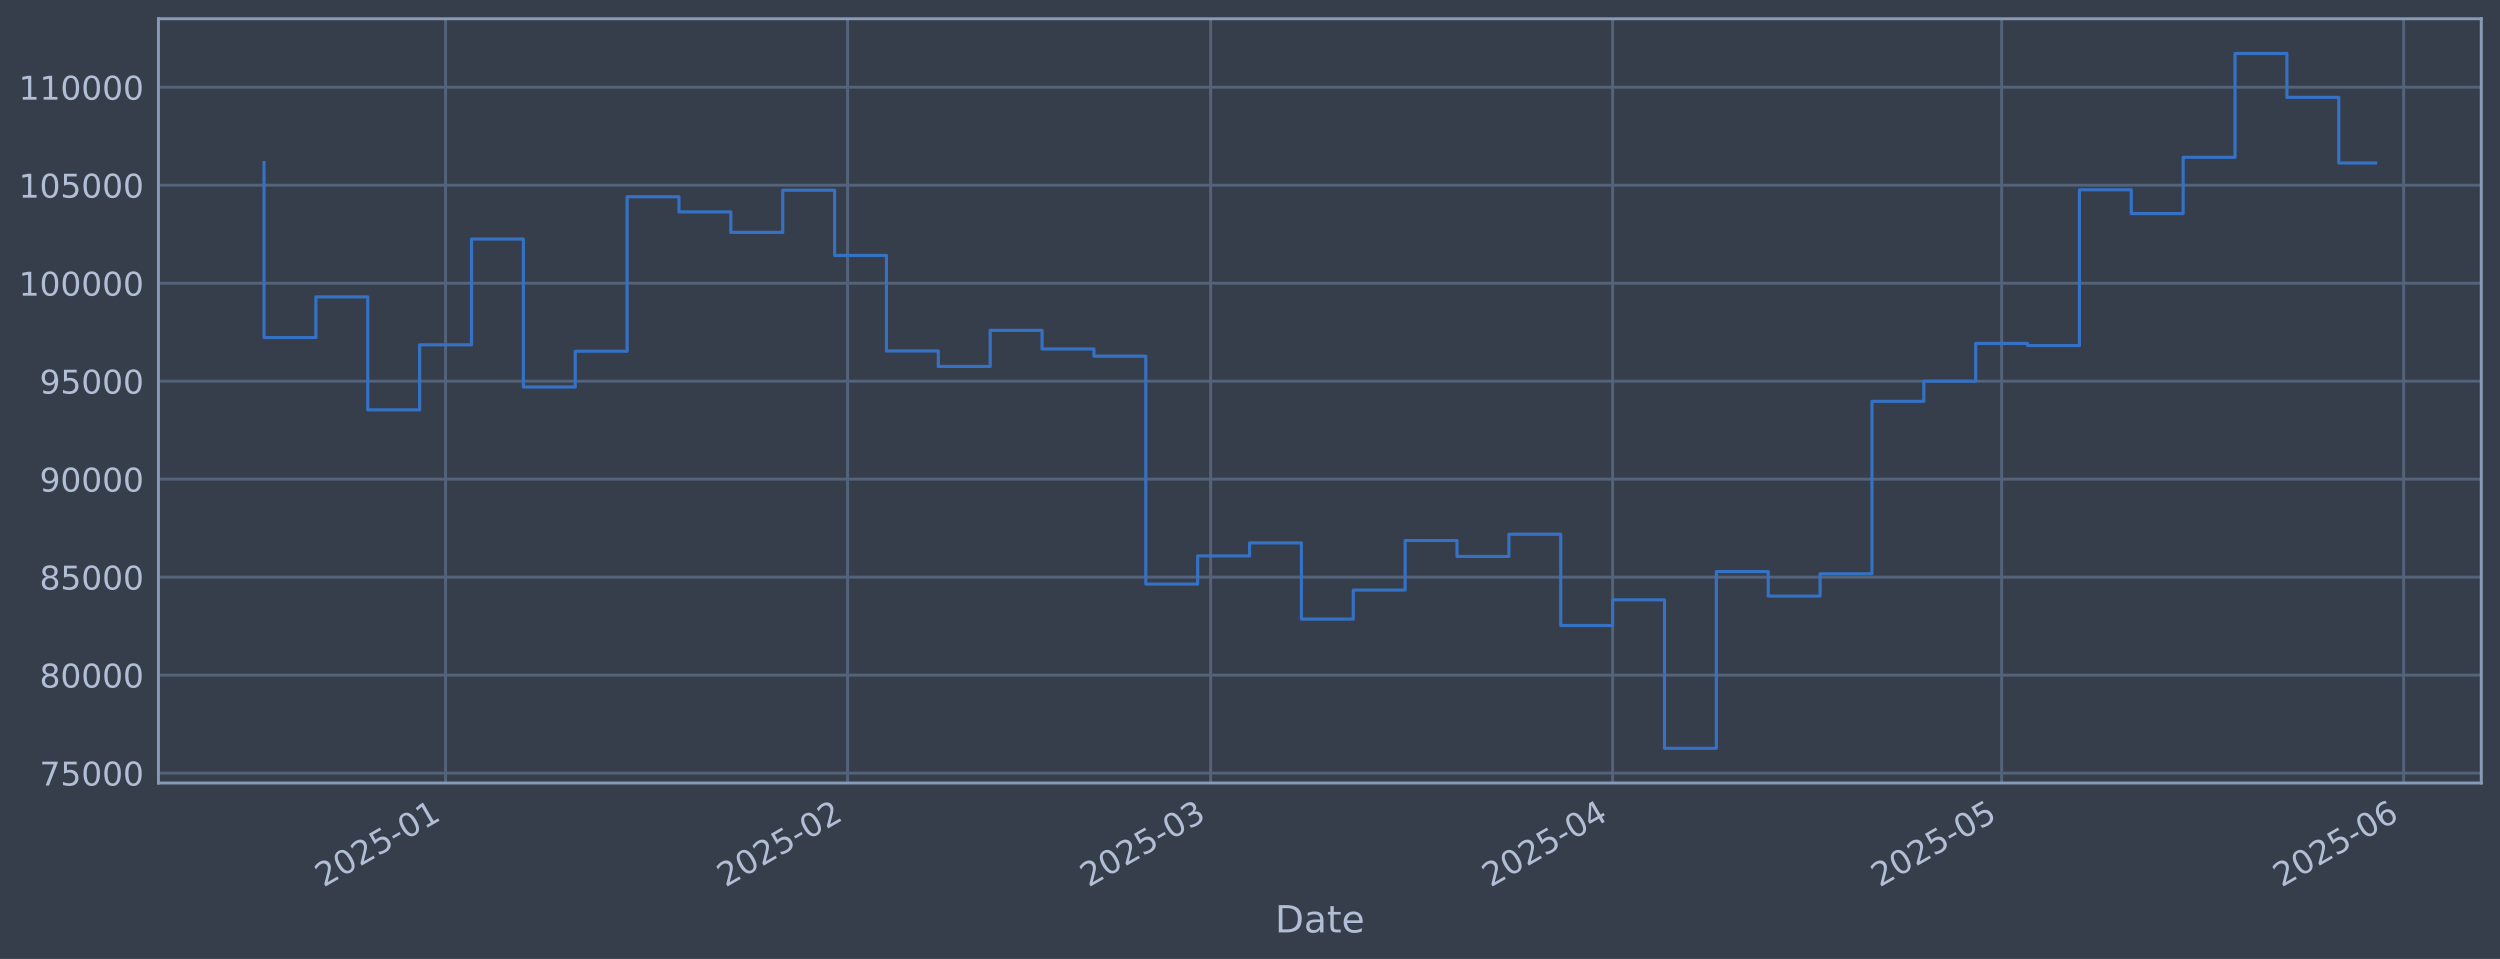
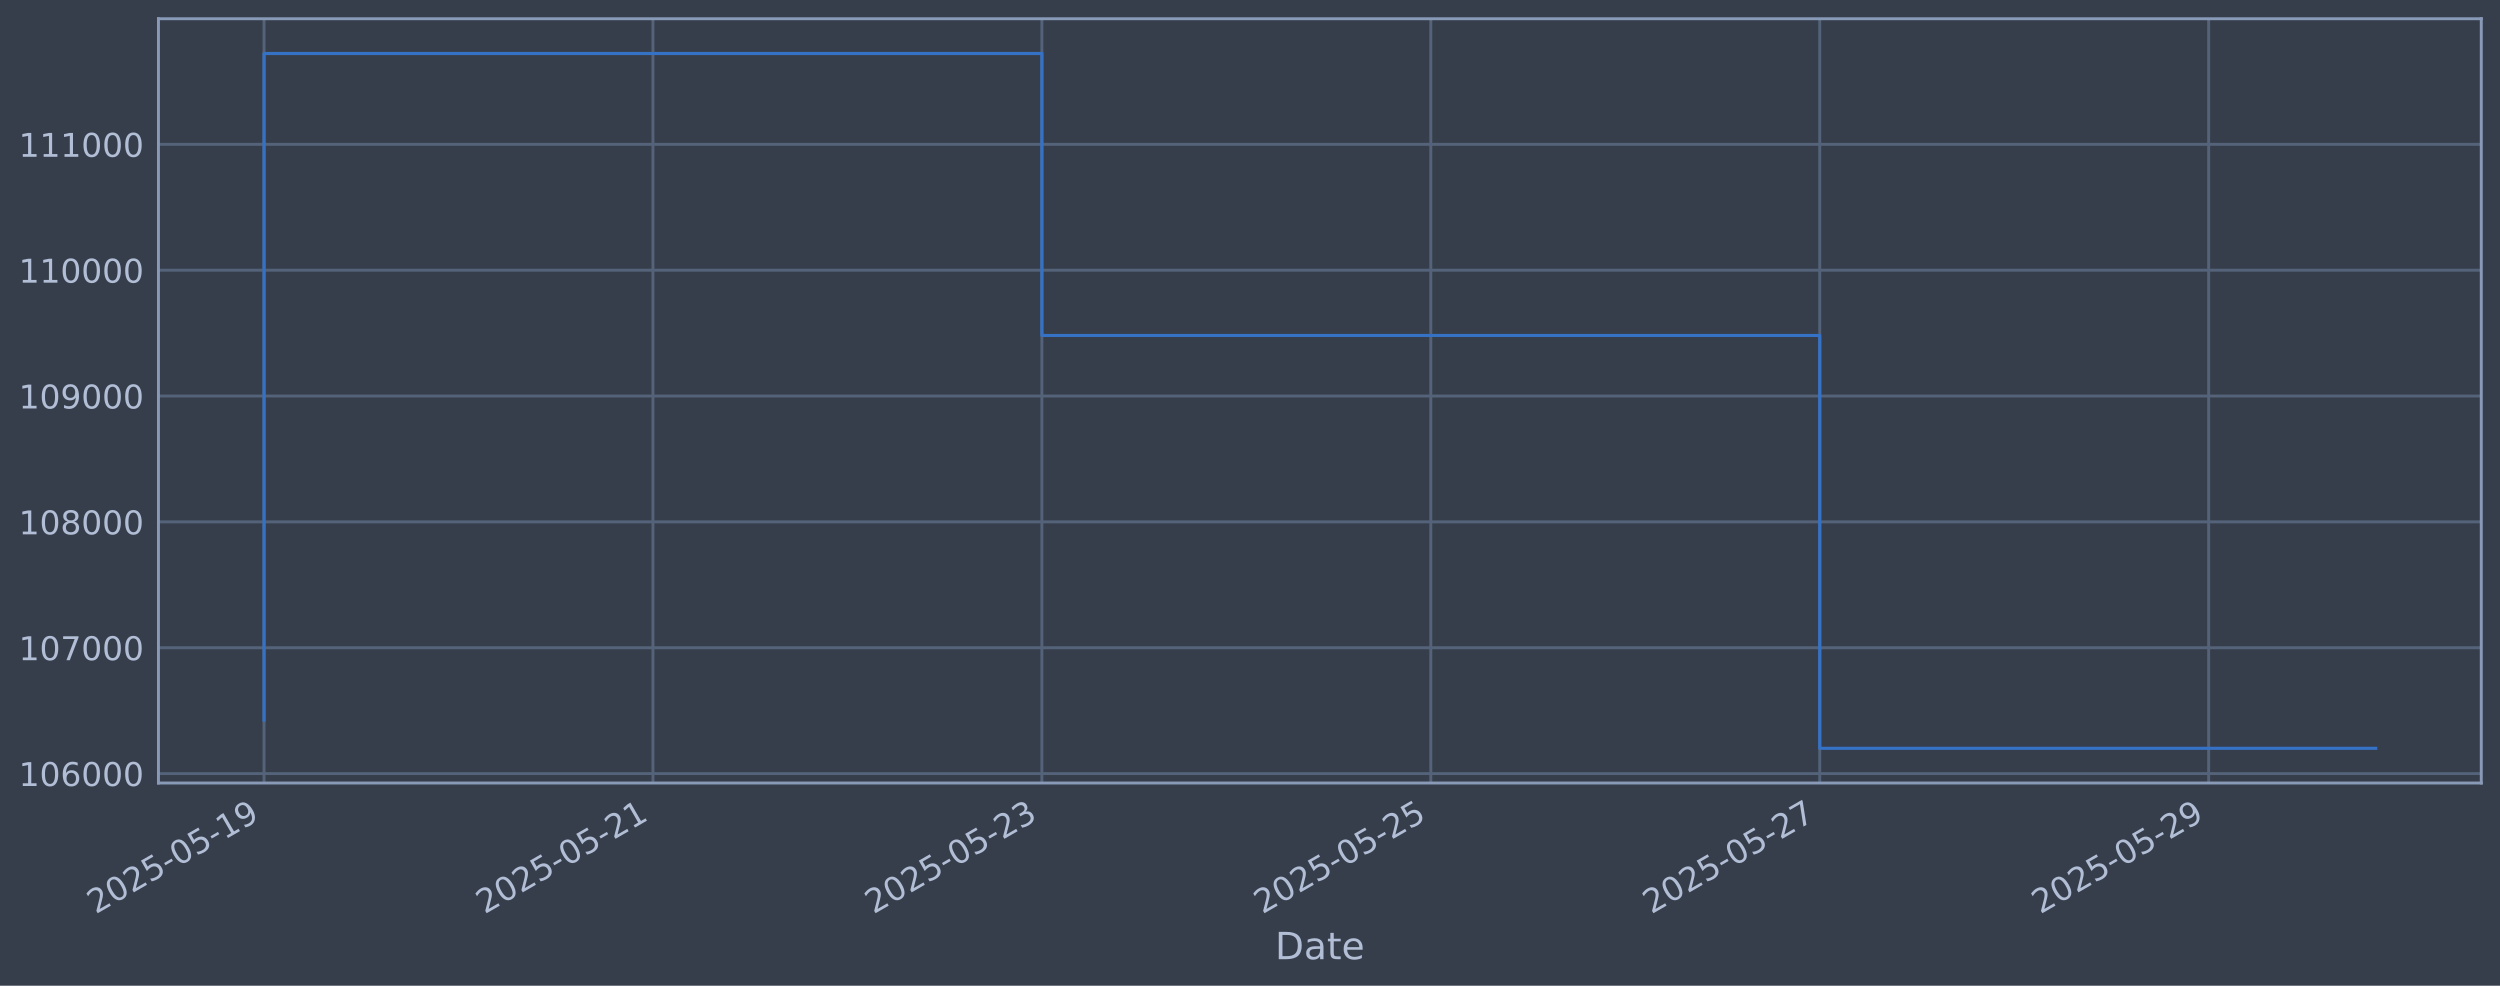
- <svg xmlns="http://www.w3.org/2000/svg" xmlns:xlink="http://www.w3.org/1999/xlink" width="960.9pt" height="368.58pt" viewBox="0 0 960.9 368.58" version="1.1">
+ <svg xmlns="http://www.w3.org/2000/svg" xmlns:xlink="http://www.w3.org/1999/xlink" width="960.9pt" height="378.87pt" viewBox="0 0 960.9 378.87" version="1.1">
  <defs>
    <style type="text/css">*{stroke-linejoin: round; stroke-linecap: butt}</style>
  </defs>
  <g id="figure_1">
    <g id="patch_1">
-       <path d="M 0 368.58  L 960.9 368.58  L 960.9 0  L 0 0  z " style="fill: #373e4b" />
+       <path d="M 0 378.87  L 960.9 378.87  L 960.9 0  L 0 0  z " style="fill: #373e4b" />
    </g>
    <g id="axes_1">
      <g id="patch_2">
        <path d="M 60.901 300.96  L 953.701 300.96  L 953.701 7.2  L 60.901 7.2  z " style="fill: #373e4b" />
      </g>
      <g id="matplotlib.axis_1">
        <g id="xtick_1">
          <g id="line2d_1">
-             <path d="M 171.259 300.96  L 171.259 7.2  " clip-path="url(#p5bcb2bffb8)" style="fill: none; stroke: #546379; stroke-width: 1.12; stroke-linecap: square" />
+             <path d="M 101.482 300.96  L 101.482 7.2  " clip-path="url(#p6c61fcc05d)" style="fill: none; stroke: #546379; stroke-width: 1.12; stroke-linecap: square" />
          </g>
          <g id="line2d_2" />
          <g id="text_1">
-             <g style="fill: #b1bed6" transform="translate(124.356 341.1745) rotate(-30) scale(0.126 -0.126)">
+             <g style="fill: #b1bed6" transform="translate(36.75681 351.4642) rotate(-30) scale(0.126 -0.126)">
              <defs>
                <path id="DejaVuSans-32" d="M 1228 531  L 3431 531  L 3431 0  L 469 0  L 469 531  Q 828 903 1448 1529  Q 2069 2156 2228 2338  Q 2531 2678 2651 2914  Q 2772 3150 2772 3378  Q 2772 3750 2511 3984  Q 2250 4219 1831 4219  Q 1534 4219 1204 4116  Q 875 4013 500 3803  L 500 4441  Q 881 4594 1212 4672  Q 1544 4750 1819 4750  Q 2544 4750 2975 4387  Q 3406 4025 3406 3419  Q 3406 3131 3298 2873  Q 3191 2616 2906 2266  Q 2828 2175 2409 1742  Q 1991 1309 1228 531  z " transform="scale(0.015625)" />
                <path id="DejaVuSans-30" d="M 2034 4250  Q 1547 4250 1301 3770  Q 1056 3291 1056 2328  Q 1056 1369 1301 889  Q 1547 409 2034 409  Q 2525 409 2770 889  Q 3016 1369 3016 2328  Q 3016 3291 2770 3770  Q 2525 4250 2034 4250  z M 2034 4750  Q 2819 4750 3233 4129  Q 3647 3509 3647 2328  Q 3647 1150 3233 529  Q 2819 -91 2034 -91  Q 1250 -91 836 529  Q 422 1150 422 2328  Q 422 3509 836 4129  Q 1250 4750 2034 4750  z " transform="scale(0.015625)" />
                <path id="DejaVuSans-35" d="M 691 4666  L 3169 4666  L 3169 4134  L 1269 4134  L 1269 2991  Q 1406 3038 1543 3061  Q 1681 3084 1819 3084  Q 2600 3084 3056 2656  Q 3513 2228 3513 1497  Q 3513 744 3044 326  Q 2575 -91 1722 -91  Q 1428 -91 1123 -41  Q 819 9 494 109  L 494 744  Q 775 591 1075 516  Q 1375 441 1709 441  Q 2250 441 2565 725  Q 2881 1009 2881 1497  Q 2881 1984 2565 2268  Q 2250 2553 1709 2553  Q 1456 2553 1204 2497  Q 953 2441 691 2322  L 691 4666  z " transform="scale(0.015625)" />
                <path id="DejaVuSans-2d" d="M 313 2009  L 1997 2009  L 1997 1497  L 313 1497  L 313 2009  z " transform="scale(0.015625)" />
                <path id="DejaVuSans-31" d="M 794 531  L 1825 531  L 1825 4091  L 703 3866  L 703 4441  L 1819 4666  L 2450 4666  L 2450 531  L 3481 531  L 3481 0  L 794 0  L 794 531  z " transform="scale(0.015625)" />
-               </defs>
-               <use xlink:href="#DejaVuSans-32" />
-               <use xlink:href="#DejaVuSans-30" transform="translate(63.62305 0)" />
-               <use xlink:href="#DejaVuSans-32" transform="translate(127.2461 0)" />
-               <use xlink:href="#DejaVuSans-35" transform="translate(190.8691 0)" />
-               <use xlink:href="#DejaVuSans-2d" transform="translate(254.4922 0)" />
-               <use xlink:href="#DejaVuSans-30" transform="translate(290.5762 0)" />
-               <use xlink:href="#DejaVuSans-31" transform="translate(354.1992 0)" />
+                 <path id="DejaVuSans-39" d="M 703 97  L 703 672  Q 941 559 1184 500  Q 1428 441 1663 441  Q 2288 441 2617 861  Q 2947 1281 2994 2138  Q 2813 1869 2534 1725  Q 2256 1581 1919 1581  Q 1219 1581 811 2004  Q 403 2428 403 3163  Q 403 3881 828 4315  Q 1253 4750 1959 4750  Q 2769 4750 3195 4129  Q 3622 3509 3622 2328  Q 3622 1225 3098 567  Q 2575 -91 1691 -91  Q 1453 -91 1209 -44  Q 966 3 703 97  z M 1959 2075  Q 2384 2075 2632 2365  Q 2881 2656 2881 3163  Q 2881 3666 2632 3958  Q 2384 4250 1959 4250  Q 1534 4250 1286 3958  Q 1038 3666 1038 3163  Q 1038 2656 1286 2365  Q 1534 2075 1959 2075  z " transform="scale(0.015625)" />
+               </defs>
+               <use xlink:href="#DejaVuSans-32" />
+               <use xlink:href="#DejaVuSans-30" transform="translate(63.62305 0)" />
+               <use xlink:href="#DejaVuSans-32" transform="translate(127.2461 0)" />
+               <use xlink:href="#DejaVuSans-35" transform="translate(190.8691 0)" />
+               <use xlink:href="#DejaVuSans-2d" transform="translate(254.4922 0)" />
+               <use xlink:href="#DejaVuSans-30" transform="translate(290.5762 0)" />
+               <use xlink:href="#DejaVuSans-35" transform="translate(354.1992 0)" />
+               <use xlink:href="#DejaVuSans-2d" transform="translate(417.8223 0)" />
+               <use xlink:href="#DejaVuSans-31" transform="translate(453.9062 0)" />
+               <use xlink:href="#DejaVuSans-39" transform="translate(517.5293 0)" />
            </g>
          </g>
        </g>
        <g id="xtick_2">
          <g id="line2d_3">
-             <path d="M 325.765 300.96  L 325.765 7.2  " clip-path="url(#p5bcb2bffb8)" style="fill: none; stroke: #546379; stroke-width: 1.12; stroke-linecap: square" />
+             <path d="M 250.969 300.96  L 250.969 7.2  " clip-path="url(#p6c61fcc05d)" style="fill: none; stroke: #546379; stroke-width: 1.12; stroke-linecap: square" />
          </g>
          <g id="line2d_4" />
          <g id="text_2">
-             <g style="fill: #b1bed6" transform="translate(278.8622 341.1745) rotate(-30) scale(0.126 -0.126)">
-               <use xlink:href="#DejaVuSans-32" />
-               <use xlink:href="#DejaVuSans-30" transform="translate(63.62305 0)" />
-               <use xlink:href="#DejaVuSans-32" transform="translate(127.2461 0)" />
-               <use xlink:href="#DejaVuSans-35" transform="translate(190.8691 0)" />
-               <use xlink:href="#DejaVuSans-2d" transform="translate(254.4922 0)" />
-               <use xlink:href="#DejaVuSans-30" transform="translate(290.5762 0)" />
-               <use xlink:href="#DejaVuSans-32" transform="translate(354.1992 0)" />
+             <g style="fill: #b1bed6" transform="translate(186.2439 351.4642) rotate(-30) scale(0.126 -0.126)">
+               <use xlink:href="#DejaVuSans-32" />
+               <use xlink:href="#DejaVuSans-30" transform="translate(63.62305 0)" />
+               <use xlink:href="#DejaVuSans-32" transform="translate(127.2461 0)" />
+               <use xlink:href="#DejaVuSans-35" transform="translate(190.8691 0)" />
+               <use xlink:href="#DejaVuSans-2d" transform="translate(254.4922 0)" />
+               <use xlink:href="#DejaVuSans-30" transform="translate(290.5762 0)" />
+               <use xlink:href="#DejaVuSans-35" transform="translate(354.1992 0)" />
+               <use xlink:href="#DejaVuSans-2d" transform="translate(417.8223 0)" />
+               <use xlink:href="#DejaVuSans-32" transform="translate(453.9062 0)" />
+               <use xlink:href="#DejaVuSans-31" transform="translate(517.5293 0)" />
            </g>
          </g>
        </g>
        <g id="xtick_3">
          <g id="line2d_5">
-             <path d="M 465.319 300.96  L 465.319 7.2  " clip-path="url(#p5bcb2bffb8)" style="fill: none; stroke: #546379; stroke-width: 1.12; stroke-linecap: square" />
+             <path d="M 400.457 300.96  L 400.457 7.2  " clip-path="url(#p6c61fcc05d)" style="fill: none; stroke: #546379; stroke-width: 1.12; stroke-linecap: square" />
          </g>
          <g id="line2d_6" />
          <g id="text_3">
-             <g style="fill: #b1bed6" transform="translate(418.4162 341.1745) rotate(-30) scale(0.126 -0.126)">
+             <g style="fill: #b1bed6" transform="translate(335.731 351.4642) rotate(-30) scale(0.126 -0.126)">
              <defs>
                <path id="DejaVuSans-33" d="M 2597 2516  Q 3050 2419 3304 2112  Q 3559 1806 3559 1356  Q 3559 666 3084 287  Q 2609 -91 1734 -91  Q 1441 -91 1130 -33  Q 819 25 488 141  L 488 750  Q 750 597 1062 519  Q 1375 441 1716 441  Q 2309 441 2620 675  Q 2931 909 2931 1356  Q 2931 1769 2642 2001  Q 2353 2234 1838 2234  L 1294 2234  L 1294 2753  L 1863 2753  Q 2328 2753 2575 2939  Q 2822 3125 2822 3475  Q 2822 3834 2567 4026  Q 2313 4219 1838 4219  Q 1578 4219 1281 4162  Q 984 4106 628 3988  L 628 4550  Q 988 4650 1302 4700  Q 1616 4750 1894 4750  Q 2613 4750 3031 4423  Q 3450 4097 3450 3541  Q 3450 3153 3228 2886  Q 3006 2619 2597 2516  z " transform="scale(0.015625)" />
              </defs>
              <use xlink:href="#DejaVuSans-32" />
              <use xlink:href="#DejaVuSans-30" transform="translate(63.62305 0)" />
              <use xlink:href="#DejaVuSans-32" transform="translate(127.2461 0)" />
              <use xlink:href="#DejaVuSans-35" transform="translate(190.8691 0)" />
              <use xlink:href="#DejaVuSans-2d" transform="translate(254.4922 0)" />
              <use xlink:href="#DejaVuSans-30" transform="translate(290.5762 0)" />
-               <use xlink:href="#DejaVuSans-33" transform="translate(354.1992 0)" />
+               <use xlink:href="#DejaVuSans-35" transform="translate(354.1992 0)" />
+               <use xlink:href="#DejaVuSans-2d" transform="translate(417.8223 0)" />
+               <use xlink:href="#DejaVuSans-32" transform="translate(453.9062 0)" />
+               <use xlink:href="#DejaVuSans-33" transform="translate(517.5293 0)" />
            </g>
          </g>
        </g>
        <g id="xtick_4">
          <g id="line2d_7">
-             <path d="M 619.826 300.96  L 619.826 7.2  " clip-path="url(#p5bcb2bffb8)" style="fill: none; stroke: #546379; stroke-width: 1.12; stroke-linecap: square" />
+             <path d="M 549.944 300.96  L 549.944 7.2  " clip-path="url(#p6c61fcc05d)" style="fill: none; stroke: #546379; stroke-width: 1.12; stroke-linecap: square" />
          </g>
          <g id="line2d_8" />
          <g id="text_4">
-             <g style="fill: #b1bed6" transform="translate(572.9224 341.1745) rotate(-30) scale(0.126 -0.126)">
-               <defs>
-                 <path id="DejaVuSans-34" d="M 2419 4116  L 825 1625  L 2419 1625  L 2419 4116  z M 2253 4666  L 3047 4666  L 3047 1625  L 3713 1625  L 3713 1100  L 3047 1100  L 3047 0  L 2419 0  L 2419 1100  L 313 1100  L 313 1709  L 2253 4666  z " transform="scale(0.015625)" />
-               </defs>
-               <use xlink:href="#DejaVuSans-32" />
-               <use xlink:href="#DejaVuSans-30" transform="translate(63.62305 0)" />
-               <use xlink:href="#DejaVuSans-32" transform="translate(127.2461 0)" />
-               <use xlink:href="#DejaVuSans-35" transform="translate(190.8691 0)" />
-               <use xlink:href="#DejaVuSans-2d" transform="translate(254.4922 0)" />
-               <use xlink:href="#DejaVuSans-30" transform="translate(290.5762 0)" />
-               <use xlink:href="#DejaVuSans-34" transform="translate(354.1992 0)" />
+             <g style="fill: #b1bed6" transform="translate(485.2181 351.4642) rotate(-30) scale(0.126 -0.126)">
+               <use xlink:href="#DejaVuSans-32" />
+               <use xlink:href="#DejaVuSans-30" transform="translate(63.62305 0)" />
+               <use xlink:href="#DejaVuSans-32" transform="translate(127.2461 0)" />
+               <use xlink:href="#DejaVuSans-35" transform="translate(190.8691 0)" />
+               <use xlink:href="#DejaVuSans-2d" transform="translate(254.4922 0)" />
+               <use xlink:href="#DejaVuSans-30" transform="translate(290.5762 0)" />
+               <use xlink:href="#DejaVuSans-35" transform="translate(354.1992 0)" />
+               <use xlink:href="#DejaVuSans-2d" transform="translate(417.8223 0)" />
+               <use xlink:href="#DejaVuSans-32" transform="translate(453.9062 0)" />
+               <use xlink:href="#DejaVuSans-35" transform="translate(517.5293 0)" />
            </g>
          </g>
        </g>
        <g id="xtick_5">
          <g id="line2d_9">
-             <path d="M 769.348 300.96  L 769.348 7.2  " clip-path="url(#p5bcb2bffb8)" style="fill: none; stroke: #546379; stroke-width: 1.12; stroke-linecap: square" />
+             <path d="M 699.431 300.96  L 699.431 7.2  " clip-path="url(#p6c61fcc05d)" style="fill: none; stroke: #546379; stroke-width: 1.12; stroke-linecap: square" />
          </g>
          <g id="line2d_10" />
          <g id="text_5">
-             <g style="fill: #b1bed6" transform="translate(722.4445 341.1745) rotate(-30) scale(0.126 -0.126)">
-               <use xlink:href="#DejaVuSans-32" />
-               <use xlink:href="#DejaVuSans-30" transform="translate(63.62305 0)" />
-               <use xlink:href="#DejaVuSans-32" transform="translate(127.2461 0)" />
-               <use xlink:href="#DejaVuSans-35" transform="translate(190.8691 0)" />
-               <use xlink:href="#DejaVuSans-2d" transform="translate(254.4922 0)" />
-               <use xlink:href="#DejaVuSans-30" transform="translate(290.5762 0)" />
-               <use xlink:href="#DejaVuSans-35" transform="translate(354.1992 0)" />
+             <g style="fill: #b1bed6" transform="translate(634.7052 351.4642) rotate(-30) scale(0.126 -0.126)">
+               <defs>
+                 <path id="DejaVuSans-37" d="M 525 4666  L 3525 4666  L 3525 4397  L 1831 0  L 1172 0  L 2766 4134  L 525 4134  L 525 4666  z " transform="scale(0.015625)" />
+               </defs>
+               <use xlink:href="#DejaVuSans-32" />
+               <use xlink:href="#DejaVuSans-30" transform="translate(63.62305 0)" />
+               <use xlink:href="#DejaVuSans-32" transform="translate(127.2461 0)" />
+               <use xlink:href="#DejaVuSans-35" transform="translate(190.8691 0)" />
+               <use xlink:href="#DejaVuSans-2d" transform="translate(254.4922 0)" />
+               <use xlink:href="#DejaVuSans-30" transform="translate(290.5762 0)" />
+               <use xlink:href="#DejaVuSans-35" transform="translate(354.1992 0)" />
+               <use xlink:href="#DejaVuSans-2d" transform="translate(417.8223 0)" />
+               <use xlink:href="#DejaVuSans-32" transform="translate(453.9062 0)" />
+               <use xlink:href="#DejaVuSans-37" transform="translate(517.5293 0)" />
            </g>
          </g>
        </g>
        <g id="xtick_6">
          <g id="line2d_11">
-             <path d="M 923.854 300.96  L 923.854 7.2  " clip-path="url(#p5bcb2bffb8)" style="fill: none; stroke: #546379; stroke-width: 1.12; stroke-linecap: square" />
+             <path d="M 848.918 300.96  L 848.918 7.2  " clip-path="url(#p6c61fcc05d)" style="fill: none; stroke: #546379; stroke-width: 1.12; stroke-linecap: square" />
          </g>
          <g id="line2d_12" />
          <g id="text_6">
-             <g style="fill: #b1bed6" transform="translate(876.9507 341.1745) rotate(-30) scale(0.126 -0.126)">
-               <defs>
-                 <path id="DejaVuSans-36" d="M 2113 2584  Q 1688 2584 1439 2293  Q 1191 2003 1191 1497  Q 1191 994 1439 701  Q 1688 409 2113 409  Q 2538 409 2786 701  Q 3034 994 3034 1497  Q 3034 2003 2786 2293  Q 2538 2584 2113 2584  z M 3366 4563  L 3366 3988  Q 3128 4100 2886 4159  Q 2644 4219 2406 4219  Q 1781 4219 1451 3797  Q 1122 3375 1075 2522  Q 1259 2794 1537 2939  Q 1816 3084 2150 3084  Q 2853 3084 3261 2657  Q 3669 2231 3669 1497  Q 3669 778 3244 343  Q 2819 -91 2113 -91  Q 1303 -91 875 529  Q 447 1150 447 2328  Q 447 3434 972 4092  Q 1497 4750 2381 4750  Q 2619 4750 2861 4703  Q 3103 4656 3366 4563  z " transform="scale(0.015625)" />
-               </defs>
-               <use xlink:href="#DejaVuSans-32" />
-               <use xlink:href="#DejaVuSans-30" transform="translate(63.62305 0)" />
-               <use xlink:href="#DejaVuSans-32" transform="translate(127.2461 0)" />
-               <use xlink:href="#DejaVuSans-35" transform="translate(190.8691 0)" />
-               <use xlink:href="#DejaVuSans-2d" transform="translate(254.4922 0)" />
-               <use xlink:href="#DejaVuSans-30" transform="translate(290.5762 0)" />
-               <use xlink:href="#DejaVuSans-36" transform="translate(354.1992 0)" />
+             <g style="fill: #b1bed6" transform="translate(784.1924 351.4642) rotate(-30) scale(0.126 -0.126)">
+               <use xlink:href="#DejaVuSans-32" />
+               <use xlink:href="#DejaVuSans-30" transform="translate(63.62305 0)" />
+               <use xlink:href="#DejaVuSans-32" transform="translate(127.2461 0)" />
+               <use xlink:href="#DejaVuSans-35" transform="translate(190.8691 0)" />
+               <use xlink:href="#DejaVuSans-2d" transform="translate(254.4922 0)" />
+               <use xlink:href="#DejaVuSans-30" transform="translate(290.5762 0)" />
+               <use xlink:href="#DejaVuSans-35" transform="translate(354.1992 0)" />
+               <use xlink:href="#DejaVuSans-2d" transform="translate(417.8223 0)" />
+               <use xlink:href="#DejaVuSans-32" transform="translate(453.9062 0)" />
+               <use xlink:href="#DejaVuSans-39" transform="translate(517.5293 0)" />
            </g>
          </g>
        </g>
        <g id="text_7">
-           <g style="fill: #b1bed6" transform="translate(490.0914 358.3856) scale(0.144 -0.144)">
+           <g style="fill: #b1bed6" transform="translate(490.0914 368.6753) scale(0.144 -0.144)">
            <defs>
              <path id="DejaVuSans-44" d="M 1259 4147  L 1259 519  L 2022 519  Q 2988 519 3436 956  Q 3884 1394 3884 2338  Q 3884 3275 3436 3711  Q 2988 4147 2022 4147  L 1259 4147  z M 628 4666  L 1925 4666  Q 3281 4666 3915 4102  Q 4550 3538 4550 2338  Q 4550 1131 3912 565  Q 3275 0 1925 0  L 628 0  L 628 4666  z " transform="scale(0.015625)" />
              <path id="DejaVuSans-61" d="M 2194 1759  Q 1497 1759 1228 1600  Q 959 1441 959 1056  Q 959 750 1161 570  Q 1363 391 1709 391  Q 2188 391 2477 730  Q 2766 1069 2766 1631  L 2766 1759  L 2194 1759  z M 3341 1997  L 3341 0  L 2766 0  L 2766 531  Q 2569 213 2275 61  Q 1981 -91 1556 -91  Q 1019 -91 701 211  Q 384 513 384 1019  Q 384 1609 779 1909  Q 1175 2209 1959 2209  L 2766 2209  L 2766 2266  Q 2766 2663 2505 2880  Q 2244 3097 1772 3097  Q 1472 3097 1187 3025  Q 903 2953 641 2809  L 641 3341  Q 956 3463 1253 3523  Q 1550 3584 1831 3584  Q 2591 3584 2966 3190  Q 3341 2797 3341 1997  z " transform="scale(0.015625)" />
              <path id="DejaVuSans-74" d="M 1172 4494  L 1172 3500  L 2356 3500  L 2356 3053  L 1172 3053  L 1172 1153  Q 1172 725 1289 603  Q 1406 481 1766 481  L 2356 481  L 2356 0  L 1766 0  Q 1100 0 847 248  Q 594 497 594 1153  L 594 3053  L 172 3053  L 172 3500  L 594 3500  L 594 4494  L 1172 4494  z " transform="scale(0.015625)" />
              <path id="DejaVuSans-65" d="M 3597 1894  L 3597 1613  L 953 1613  Q 991 1019 1311 708  Q 1631 397 2203 397  Q 2534 397 2845 478  Q 3156 559 3463 722  L 3463 178  Q 3153 47 2828 -22  Q 2503 -91 2169 -91  Q 1331 -91 842 396  Q 353 884 353 1716  Q 353 2575 817 3079  Q 1281 3584 2069 3584  Q 2775 3584 3186 3129  Q 3597 2675 3597 1894  z M 3022 2063  Q 3016 2534 2758 2815  Q 2500 3097 2075 3097  Q 1594 3097 1305 2825  Q 1016 2553 972 2059  L 3022 2063  z " transform="scale(0.015625)" />
            </defs>
            <use xlink:href="#DejaVuSans-44" />
            <use xlink:href="#DejaVuSans-61" transform="translate(77.00195 0)" />
            <use xlink:href="#DejaVuSans-74" transform="translate(138.2812 0)" />
            <use xlink:href="#DejaVuSans-65" transform="translate(177.4902 0)" />
          </g>
        </g>
      </g>
      <g id="matplotlib.axis_2">
        <g id="ytick_1">
          <g id="line2d_13">
-             <path d="M 60.901 297.147  L 953.701 297.147  " clip-path="url(#p5bcb2bffb8)" style="fill: none; stroke: #546379; stroke-width: 1.12; stroke-linecap: square" />
+             <path d="M 60.901 297.326  L 953.701 297.326  " clip-path="url(#p6c61fcc05d)" style="fill: none; stroke: #546379; stroke-width: 1.12; stroke-linecap: square" />
          </g>
          <g id="line2d_14" />
          <g id="text_8">
-             <g style="fill: #b1bed6" transform="translate(15.21675 301.9342) scale(0.126 -0.126)">
-               <defs>
-                 <path id="DejaVuSans-37" d="M 525 4666  L 3525 4666  L 3525 4397  L 1831 0  L 1172 0  L 2766 4134  L 525 4134  L 525 4666  z " transform="scale(0.015625)" />
-               </defs>
-               <use xlink:href="#DejaVuSans-37" />
-               <use xlink:href="#DejaVuSans-35" transform="translate(63.62305 0)" />
-               <use xlink:href="#DejaVuSans-30" transform="translate(127.2461 0)" />
-               <use xlink:href="#DejaVuSans-30" transform="translate(190.8691 0)" />
-               <use xlink:href="#DejaVuSans-30" transform="translate(254.4922 0)" />
+             <g style="fill: #b1bed6" transform="translate(7.2 302.1127) scale(0.126 -0.126)">
+               <defs>
+                 <path id="DejaVuSans-36" d="M 2113 2584  Q 1688 2584 1439 2293  Q 1191 2003 1191 1497  Q 1191 994 1439 701  Q 1688 409 2113 409  Q 2538 409 2786 701  Q 3034 994 3034 1497  Q 3034 2003 2786 2293  Q 2538 2584 2113 2584  z M 3366 4563  L 3366 3988  Q 3128 4100 2886 4159  Q 2644 4219 2406 4219  Q 1781 4219 1451 3797  Q 1122 3375 1075 2522  Q 1259 2794 1537 2939  Q 1816 3084 2150 3084  Q 2853 3084 3261 2657  Q 3669 2231 3669 1497  Q 3669 778 3244 343  Q 2819 -91 2113 -91  Q 1303 -91 875 529  Q 447 1150 447 2328  Q 447 3434 972 4092  Q 1497 4750 2381 4750  Q 2619 4750 2861 4703  Q 3103 4656 3366 4563  z " transform="scale(0.015625)" />
+               </defs>
+               <use xlink:href="#DejaVuSans-31" />
+               <use xlink:href="#DejaVuSans-30" transform="translate(63.62305 0)" />
+               <use xlink:href="#DejaVuSans-36" transform="translate(127.2461 0)" />
+               <use xlink:href="#DejaVuSans-30" transform="translate(190.8691 0)" />
+               <use xlink:href="#DejaVuSans-30" transform="translate(254.4922 0)" />
+               <use xlink:href="#DejaVuSans-30" transform="translate(318.1152 0)" />
            </g>
          </g>
        </g>
        <g id="ytick_2">
          <g id="line2d_15">
-             <path d="M 60.901 259.487  L 953.701 259.487  " clip-path="url(#p5bcb2bffb8)" style="fill: none; stroke: #546379; stroke-width: 1.12; stroke-linecap: square" />
+             <path d="M 60.901 248.957  L 953.701 248.957  " clip-path="url(#p6c61fcc05d)" style="fill: none; stroke: #546379; stroke-width: 1.12; stroke-linecap: square" />
          </g>
          <g id="line2d_16" />
          <g id="text_9">
-             <g style="fill: #b1bed6" transform="translate(15.21675 264.2738) scale(0.126 -0.126)">
-               <defs>
-                 <path id="DejaVuSans-38" d="M 2034 2216  Q 1584 2216 1326 1975  Q 1069 1734 1069 1313  Q 1069 891 1326 650  Q 1584 409 2034 409  Q 2484 409 2743 651  Q 3003 894 3003 1313  Q 3003 1734 2745 1975  Q 2488 2216 2034 2216  z M 1403 2484  Q 997 2584 770 2862  Q 544 3141 544 3541  Q 544 4100 942 4425  Q 1341 4750 2034 4750  Q 2731 4750 3128 4425  Q 3525 4100 3525 3541  Q 3525 3141 3298 2862  Q 3072 2584 2669 2484  Q 3125 2378 3379 2068  Q 3634 1759 3634 1313  Q 3634 634 3220 271  Q 2806 -91 2034 -91  Q 1263 -91 848 271  Q 434 634 434 1313  Q 434 1759 690 2068  Q 947 2378 1403 2484  z M 1172 3481  Q 1172 3119 1398 2916  Q 1625 2713 2034 2713  Q 2441 2713 2670 2916  Q 2900 3119 2900 3481  Q 2900 3844 2670 4047  Q 2441 4250 2034 4250  Q 1625 4250 1398 4047  Q 1172 3844 1172 3481  z " transform="scale(0.015625)" />
-               </defs>
-               <use xlink:href="#DejaVuSans-38" />
-               <use xlink:href="#DejaVuSans-30" transform="translate(63.62305 0)" />
-               <use xlink:href="#DejaVuSans-30" transform="translate(127.2461 0)" />
-               <use xlink:href="#DejaVuSans-30" transform="translate(190.8691 0)" />
-               <use xlink:href="#DejaVuSans-30" transform="translate(254.4922 0)" />
+             <g style="fill: #b1bed6" transform="translate(7.2 253.7443) scale(0.126 -0.126)">
+               <use xlink:href="#DejaVuSans-31" />
+               <use xlink:href="#DejaVuSans-30" transform="translate(63.62305 0)" />
+               <use xlink:href="#DejaVuSans-37" transform="translate(127.2461 0)" />
+               <use xlink:href="#DejaVuSans-30" transform="translate(190.8691 0)" />
+               <use xlink:href="#DejaVuSans-30" transform="translate(254.4922 0)" />
+               <use xlink:href="#DejaVuSans-30" transform="translate(318.1152 0)" />
            </g>
          </g>
        </g>
        <g id="ytick_3">
          <g id="line2d_17">
-             <path d="M 60.901 221.826  L 953.701 221.826  " clip-path="url(#p5bcb2bffb8)" style="fill: none; stroke: #546379; stroke-width: 1.12; stroke-linecap: square" />
+             <path d="M 60.901 200.589  L 953.701 200.589  " clip-path="url(#p6c61fcc05d)" style="fill: none; stroke: #546379; stroke-width: 1.12; stroke-linecap: square" />
          </g>
          <g id="line2d_18" />
          <g id="text_10">
-             <g style="fill: #b1bed6" transform="translate(15.21675 226.6134) scale(0.126 -0.126)">
-               <use xlink:href="#DejaVuSans-38" />
-               <use xlink:href="#DejaVuSans-35" transform="translate(63.62305 0)" />
-               <use xlink:href="#DejaVuSans-30" transform="translate(127.2461 0)" />
-               <use xlink:href="#DejaVuSans-30" transform="translate(190.8691 0)" />
-               <use xlink:href="#DejaVuSans-30" transform="translate(254.4922 0)" />
+             <g style="fill: #b1bed6" transform="translate(7.2 205.376) scale(0.126 -0.126)">
+               <defs>
+                 <path id="DejaVuSans-38" d="M 2034 2216  Q 1584 2216 1326 1975  Q 1069 1734 1069 1313  Q 1069 891 1326 650  Q 1584 409 2034 409  Q 2484 409 2743 651  Q 3003 894 3003 1313  Q 3003 1734 2745 1975  Q 2488 2216 2034 2216  z M 1403 2484  Q 997 2584 770 2862  Q 544 3141 544 3541  Q 544 4100 942 4425  Q 1341 4750 2034 4750  Q 2731 4750 3128 4425  Q 3525 4100 3525 3541  Q 3525 3141 3298 2862  Q 3072 2584 2669 2484  Q 3125 2378 3379 2068  Q 3634 1759 3634 1313  Q 3634 634 3220 271  Q 2806 -91 2034 -91  Q 1263 -91 848 271  Q 434 634 434 1313  Q 434 1759 690 2068  Q 947 2378 1403 2484  z M 1172 3481  Q 1172 3119 1398 2916  Q 1625 2713 2034 2713  Q 2441 2713 2670 2916  Q 2900 3119 2900 3481  Q 2900 3844 2670 4047  Q 2441 4250 2034 4250  Q 1625 4250 1398 4047  Q 1172 3844 1172 3481  z " transform="scale(0.015625)" />
+               </defs>
+               <use xlink:href="#DejaVuSans-31" />
+               <use xlink:href="#DejaVuSans-30" transform="translate(63.62305 0)" />
+               <use xlink:href="#DejaVuSans-38" transform="translate(127.2461 0)" />
+               <use xlink:href="#DejaVuSans-30" transform="translate(190.8691 0)" />
+               <use xlink:href="#DejaVuSans-30" transform="translate(254.4922 0)" />
+               <use xlink:href="#DejaVuSans-30" transform="translate(318.1152 0)" />
            </g>
          </g>
        </g>
        <g id="ytick_4">
          <g id="line2d_19">
-             <path d="M 60.901 184.166  L 953.701 184.166  " clip-path="url(#p5bcb2bffb8)" style="fill: none; stroke: #546379; stroke-width: 1.12; stroke-linecap: square" />
+             <path d="M 60.901 152.221  L 953.701 152.221  " clip-path="url(#p6c61fcc05d)" style="fill: none; stroke: #546379; stroke-width: 1.12; stroke-linecap: square" />
          </g>
          <g id="line2d_20" />
          <g id="text_11">
-             <g style="fill: #b1bed6" transform="translate(15.21675 188.953) scale(0.126 -0.126)">
-               <defs>
-                 <path id="DejaVuSans-39" d="M 703 97  L 703 672  Q 941 559 1184 500  Q 1428 441 1663 441  Q 2288 441 2617 861  Q 2947 1281 2994 2138  Q 2813 1869 2534 1725  Q 2256 1581 1919 1581  Q 1219 1581 811 2004  Q 403 2428 403 3163  Q 403 3881 828 4315  Q 1253 4750 1959 4750  Q 2769 4750 3195 4129  Q 3622 3509 3622 2328  Q 3622 1225 3098 567  Q 2575 -91 1691 -91  Q 1453 -91 1209 -44  Q 966 3 703 97  z M 1959 2075  Q 2384 2075 2632 2365  Q 2881 2656 2881 3163  Q 2881 3666 2632 3958  Q 2384 4250 1959 4250  Q 1534 4250 1286 3958  Q 1038 3666 1038 3163  Q 1038 2656 1286 2365  Q 1534 2075 1959 2075  z " transform="scale(0.015625)" />
-               </defs>
-               <use xlink:href="#DejaVuSans-39" />
-               <use xlink:href="#DejaVuSans-30" transform="translate(63.62305 0)" />
-               <use xlink:href="#DejaVuSans-30" transform="translate(127.2461 0)" />
-               <use xlink:href="#DejaVuSans-30" transform="translate(190.8691 0)" />
-               <use xlink:href="#DejaVuSans-30" transform="translate(254.4922 0)" />
+             <g style="fill: #b1bed6" transform="translate(7.2 157.0076) scale(0.126 -0.126)">
+               <use xlink:href="#DejaVuSans-31" />
+               <use xlink:href="#DejaVuSans-30" transform="translate(63.62305 0)" />
+               <use xlink:href="#DejaVuSans-39" transform="translate(127.2461 0)" />
+               <use xlink:href="#DejaVuSans-30" transform="translate(190.8691 0)" />
+               <use xlink:href="#DejaVuSans-30" transform="translate(254.4922 0)" />
+               <use xlink:href="#DejaVuSans-30" transform="translate(318.1152 0)" />
            </g>
          </g>
        </g>
        <g id="ytick_5">
          <g id="line2d_21">
-             <path d="M 60.901 146.506  L 953.701 146.506  " clip-path="url(#p5bcb2bffb8)" style="fill: none; stroke: #546379; stroke-width: 1.12; stroke-linecap: square" />
+             <path d="M 60.901 103.852  L 953.701 103.852  " clip-path="url(#p6c61fcc05d)" style="fill: none; stroke: #546379; stroke-width: 1.12; stroke-linecap: square" />
          </g>
          <g id="line2d_22" />
          <g id="text_12">
-             <g style="fill: #b1bed6" transform="translate(15.21675 151.2926) scale(0.126 -0.126)">
-               <use xlink:href="#DejaVuSans-39" />
-               <use xlink:href="#DejaVuSans-35" transform="translate(63.62305 0)" />
+             <g style="fill: #b1bed6" transform="translate(7.2 108.6392) scale(0.126 -0.126)">
+               <use xlink:href="#DejaVuSans-31" />
+               <use xlink:href="#DejaVuSans-31" transform="translate(63.62305 0)" />
              <use xlink:href="#DejaVuSans-30" transform="translate(127.2461 0)" />
              <use xlink:href="#DejaVuSans-30" transform="translate(190.8691 0)" />
              <use xlink:href="#DejaVuSans-30" transform="translate(254.4922 0)" />
+               <use xlink:href="#DejaVuSans-30" transform="translate(318.1152 0)" />
            </g>
          </g>
        </g>
        <g id="ytick_6">
          <g id="line2d_23">
-             <path d="M 60.901 108.845  L 953.701 108.845  " clip-path="url(#p5bcb2bffb8)" style="fill: none; stroke: #546379; stroke-width: 1.12; stroke-linecap: square" />
+             <path d="M 60.901 55.484  L 953.701 55.484  " clip-path="url(#p6c61fcc05d)" style="fill: none; stroke: #546379; stroke-width: 1.12; stroke-linecap: square" />
          </g>
          <g id="line2d_24" />
          <g id="text_13">
-             <g style="fill: #b1bed6" transform="translate(7.2 113.6322) scale(0.126 -0.126)">
-               <use xlink:href="#DejaVuSans-31" />
-               <use xlink:href="#DejaVuSans-30" transform="translate(63.62305 0)" />
-               <use xlink:href="#DejaVuSans-30" transform="translate(127.2461 0)" />
-               <use xlink:href="#DejaVuSans-30" transform="translate(190.8691 0)" />
-               <use xlink:href="#DejaVuSans-30" transform="translate(254.4922 0)" />
-               <use xlink:href="#DejaVuSans-30" transform="translate(318.1152 0)" />
-             </g>
-           </g>
-         </g>
-         <g id="ytick_7">
-           <g id="line2d_25">
-             <path d="M 60.901 71.185  L 953.701 71.185  " clip-path="url(#p5bcb2bffb8)" style="fill: none; stroke: #546379; stroke-width: 1.12; stroke-linecap: square" />
-           </g>
-           <g id="line2d_26" />
-           <g id="text_14">
-             <g style="fill: #b1bed6" transform="translate(7.2 75.97181) scale(0.126 -0.126)">
-               <use xlink:href="#DejaVuSans-31" />
-               <use xlink:href="#DejaVuSans-30" transform="translate(63.62305 0)" />
-               <use xlink:href="#DejaVuSans-35" transform="translate(127.2461 0)" />
-               <use xlink:href="#DejaVuSans-30" transform="translate(190.8691 0)" />
-               <use xlink:href="#DejaVuSans-30" transform="translate(254.4922 0)" />
-               <use xlink:href="#DejaVuSans-30" transform="translate(318.1152 0)" />
-             </g>
-           </g>
-         </g>
-         <g id="ytick_8">
-           <g id="line2d_27">
-             <path d="M 60.901 33.524  L 953.701 33.524  " clip-path="url(#p5bcb2bffb8)" style="fill: none; stroke: #546379; stroke-width: 1.12; stroke-linecap: square" />
-           </g>
-           <g id="line2d_28" />
-           <g id="text_15">
-             <g style="fill: #b1bed6" transform="translate(7.2 38.31141) scale(0.126 -0.126)">
+             <g style="fill: #b1bed6" transform="translate(7.2 60.27089) scale(0.126 -0.126)">
              <use xlink:href="#DejaVuSans-31" />
              <use xlink:href="#DejaVuSans-31" transform="translate(63.62305 0)" />
-               <use xlink:href="#DejaVuSans-30" transform="translate(127.2461 0)" />
-               <use xlink:href="#DejaVuSans-30" transform="translate(190.8691 0)" />
-               <use xlink:href="#DejaVuSans-30" transform="translate(254.4922 0)" />
-               <use xlink:href="#DejaVuSans-30" transform="translate(318.1152 0)" />
-             </g>
-           </g>
-         </g>
-       </g>
-       <g id="line2d_29">
-         <path d="M 101.482 62.478  L 101.482 129.735  L 121.419 129.735  L 121.419 114.117  L 141.355 114.117  L 141.355 157.529  L 161.291 157.529  L 161.291 132.544  L 181.227 132.544  L 181.227 91.873  L 201.164 91.873  L 201.164 148.745  L 221.1 148.745  L 221.1 135.003  L 241.036 135.003  L 241.036 75.637  L 260.973 75.637  L 260.973 81.451  L 280.909 81.451  L 280.909 89.317  L 300.845 89.317  L 300.845 73.113  L 320.781 73.113  L 320.781 98.189  L 340.718 98.189  L 340.718 134.901  L 360.654 134.901  L 360.654 140.841  L 380.59 140.841  L 380.59 126.97  L 400.527 126.97  L 400.527 134.132  L 420.463 134.132  L 420.463 136.904  L 440.399 136.904  L 440.399 224.494  L 460.335 224.494  L 460.335 213.678  L 480.272 213.678  L 480.272 208.679  L 500.208 208.679  L 500.208 237.95  L 520.144 237.95  L 520.144 226.8  L 540.081 226.8  L 540.081 207.76  L 560.017 207.76  L 560.017 213.864  L 579.953 213.864  L 579.953 205.348  L 599.889 205.348  L 599.889 240.422  L 619.826 240.422  L 619.826 230.548  L 639.762 230.548  L 639.762 287.607  L 659.698 287.607  L 659.698 219.693  L 679.635 219.693  L 679.635 229.105  L 699.571 229.105  L 699.571 220.526  L 719.507 220.526  L 719.507 154.258  L 739.443 154.258  L 739.443 146.519  L 759.38 146.519  L 759.38 131.991  L 779.316 131.991  L 779.316 132.809  L 799.252 132.809  L 799.252 72.945  L 819.188 72.945  L 819.188 82.09  L 839.125 82.09  L 839.125 60.453  L 859.061 60.453  L 859.061 20.553  L 878.997 20.553  L 878.997 37.431  L 898.934 37.431  L 898.934 62.644  L 913.119 62.644  " clip-path="url(#p5bcb2bffb8)" style="fill: none; stroke: #3572c6; stroke-width: 1.2; stroke-linecap: square" />
+               <use xlink:href="#DejaVuSans-31" transform="translate(127.2461 0)" />
+               <use xlink:href="#DejaVuSans-30" transform="translate(190.8691 0)" />
+               <use xlink:href="#DejaVuSans-30" transform="translate(254.4922 0)" />
+               <use xlink:href="#DejaVuSans-30" transform="translate(318.1152 0)" />
+             </g>
+           </g>
+         </g>
+       </g>
+       <g id="line2d_25">
+         <path d="M 101.482 276.781  L 101.482 20.553  L 400.457 20.553  L 400.457 128.94  L 699.431 128.94  L 699.431 287.607  L 913.119 287.607  " clip-path="url(#p6c61fcc05d)" style="fill: none; stroke: #3572c6; stroke-width: 1.2; stroke-linecap: square" />
      </g>
      <g id="patch_3">
        <path d="M 60.901 300.96  L 60.901 7.2  " style="fill: none; stroke: #899ab8; stroke-width: 1.12; stroke-linejoin: miter; stroke-linecap: square" />
      </g>
      <g id="patch_4">
        <path d="M 953.701 300.96  L 953.701 7.2  " style="fill: none; stroke: #899ab8; stroke-width: 1.12; stroke-linejoin: miter; stroke-linecap: square" />
      </g>
      <g id="patch_5">
        <path d="M 60.901 300.96  L 953.701 300.96  " style="fill: none; stroke: #899ab8; stroke-width: 1.12; stroke-linejoin: miter; stroke-linecap: square" />
      </g>
      <g id="patch_6">
        <path d="M 60.901 7.2  L 953.701 7.2  " style="fill: none; stroke: #899ab8; stroke-width: 1.12; stroke-linejoin: miter; stroke-linecap: square" />
      </g>
    </g>
  </g>
  <defs>
-     <clipPath id="p5bcb2bffb8">
+     <clipPath id="p6c61fcc05d">
      <rect x="60.901" y="7.2" width="892.8" height="293.76" />
    </clipPath>
  </defs>
</svg>
